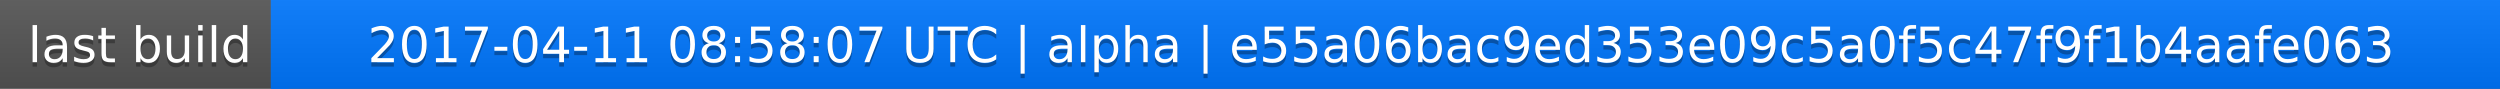
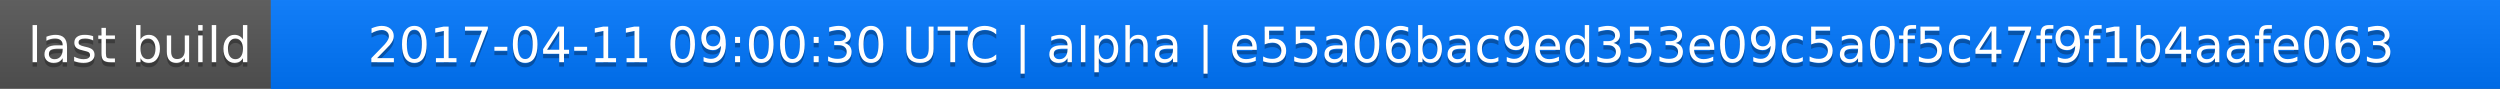
<svg xmlns="http://www.w3.org/2000/svg" width="563" height="20">
  <linearGradient id="a" x2="0" y2="100%">
    <stop offset="0" stop-color="#bbb" stop-opacity=".1" />
    <stop offset="1" stop-opacity=".1" />
  </linearGradient>
  <rect rx="0" width="563" height="20" fill="#555" />
  <rect rx="0" x="61" width="502" height="20" fill="#07f" />
  <path fill="#07f" d="M61 0h4v20h-4z" />
  <rect rx="0" width="563" height="20" fill="url(#a)" />
  <g fill="#fff" text-anchor="middle" font-family="DejaVu Sans,Verdana,Geneva,sans-serif" font-size="11">
    <text x="31.5" y="15" fill="#010101" fill-opacity=".3">last build</text>
    <text x="31.5" y="14">last build</text>
-     <text x="311" y="15" fill="#010101" fill-opacity=".3">2017-04-11 08:58:07 UTC | alpha | e55a06bac9ed353e09c5a0f5c47f9f1b4aafe063</text>
-     <text x="311" y="14">2017-04-11 08:58:07 UTC | alpha | e55a06bac9ed353e09c5a0f5c47f9f1b4aafe063</text>
+     <text x="311" y="15" fill="#010101" fill-opacity=".3">2017-04-11 09:00:30 UTC | alpha | e55a06bac9ed353e09c5a0f5c47f9f1b4aafe063</text>
+     <text x="311" y="14">2017-04-11 09:00:30 UTC | alpha | e55a06bac9ed353e09c5a0f5c47f9f1b4aafe063</text>
  </g>
</svg>
